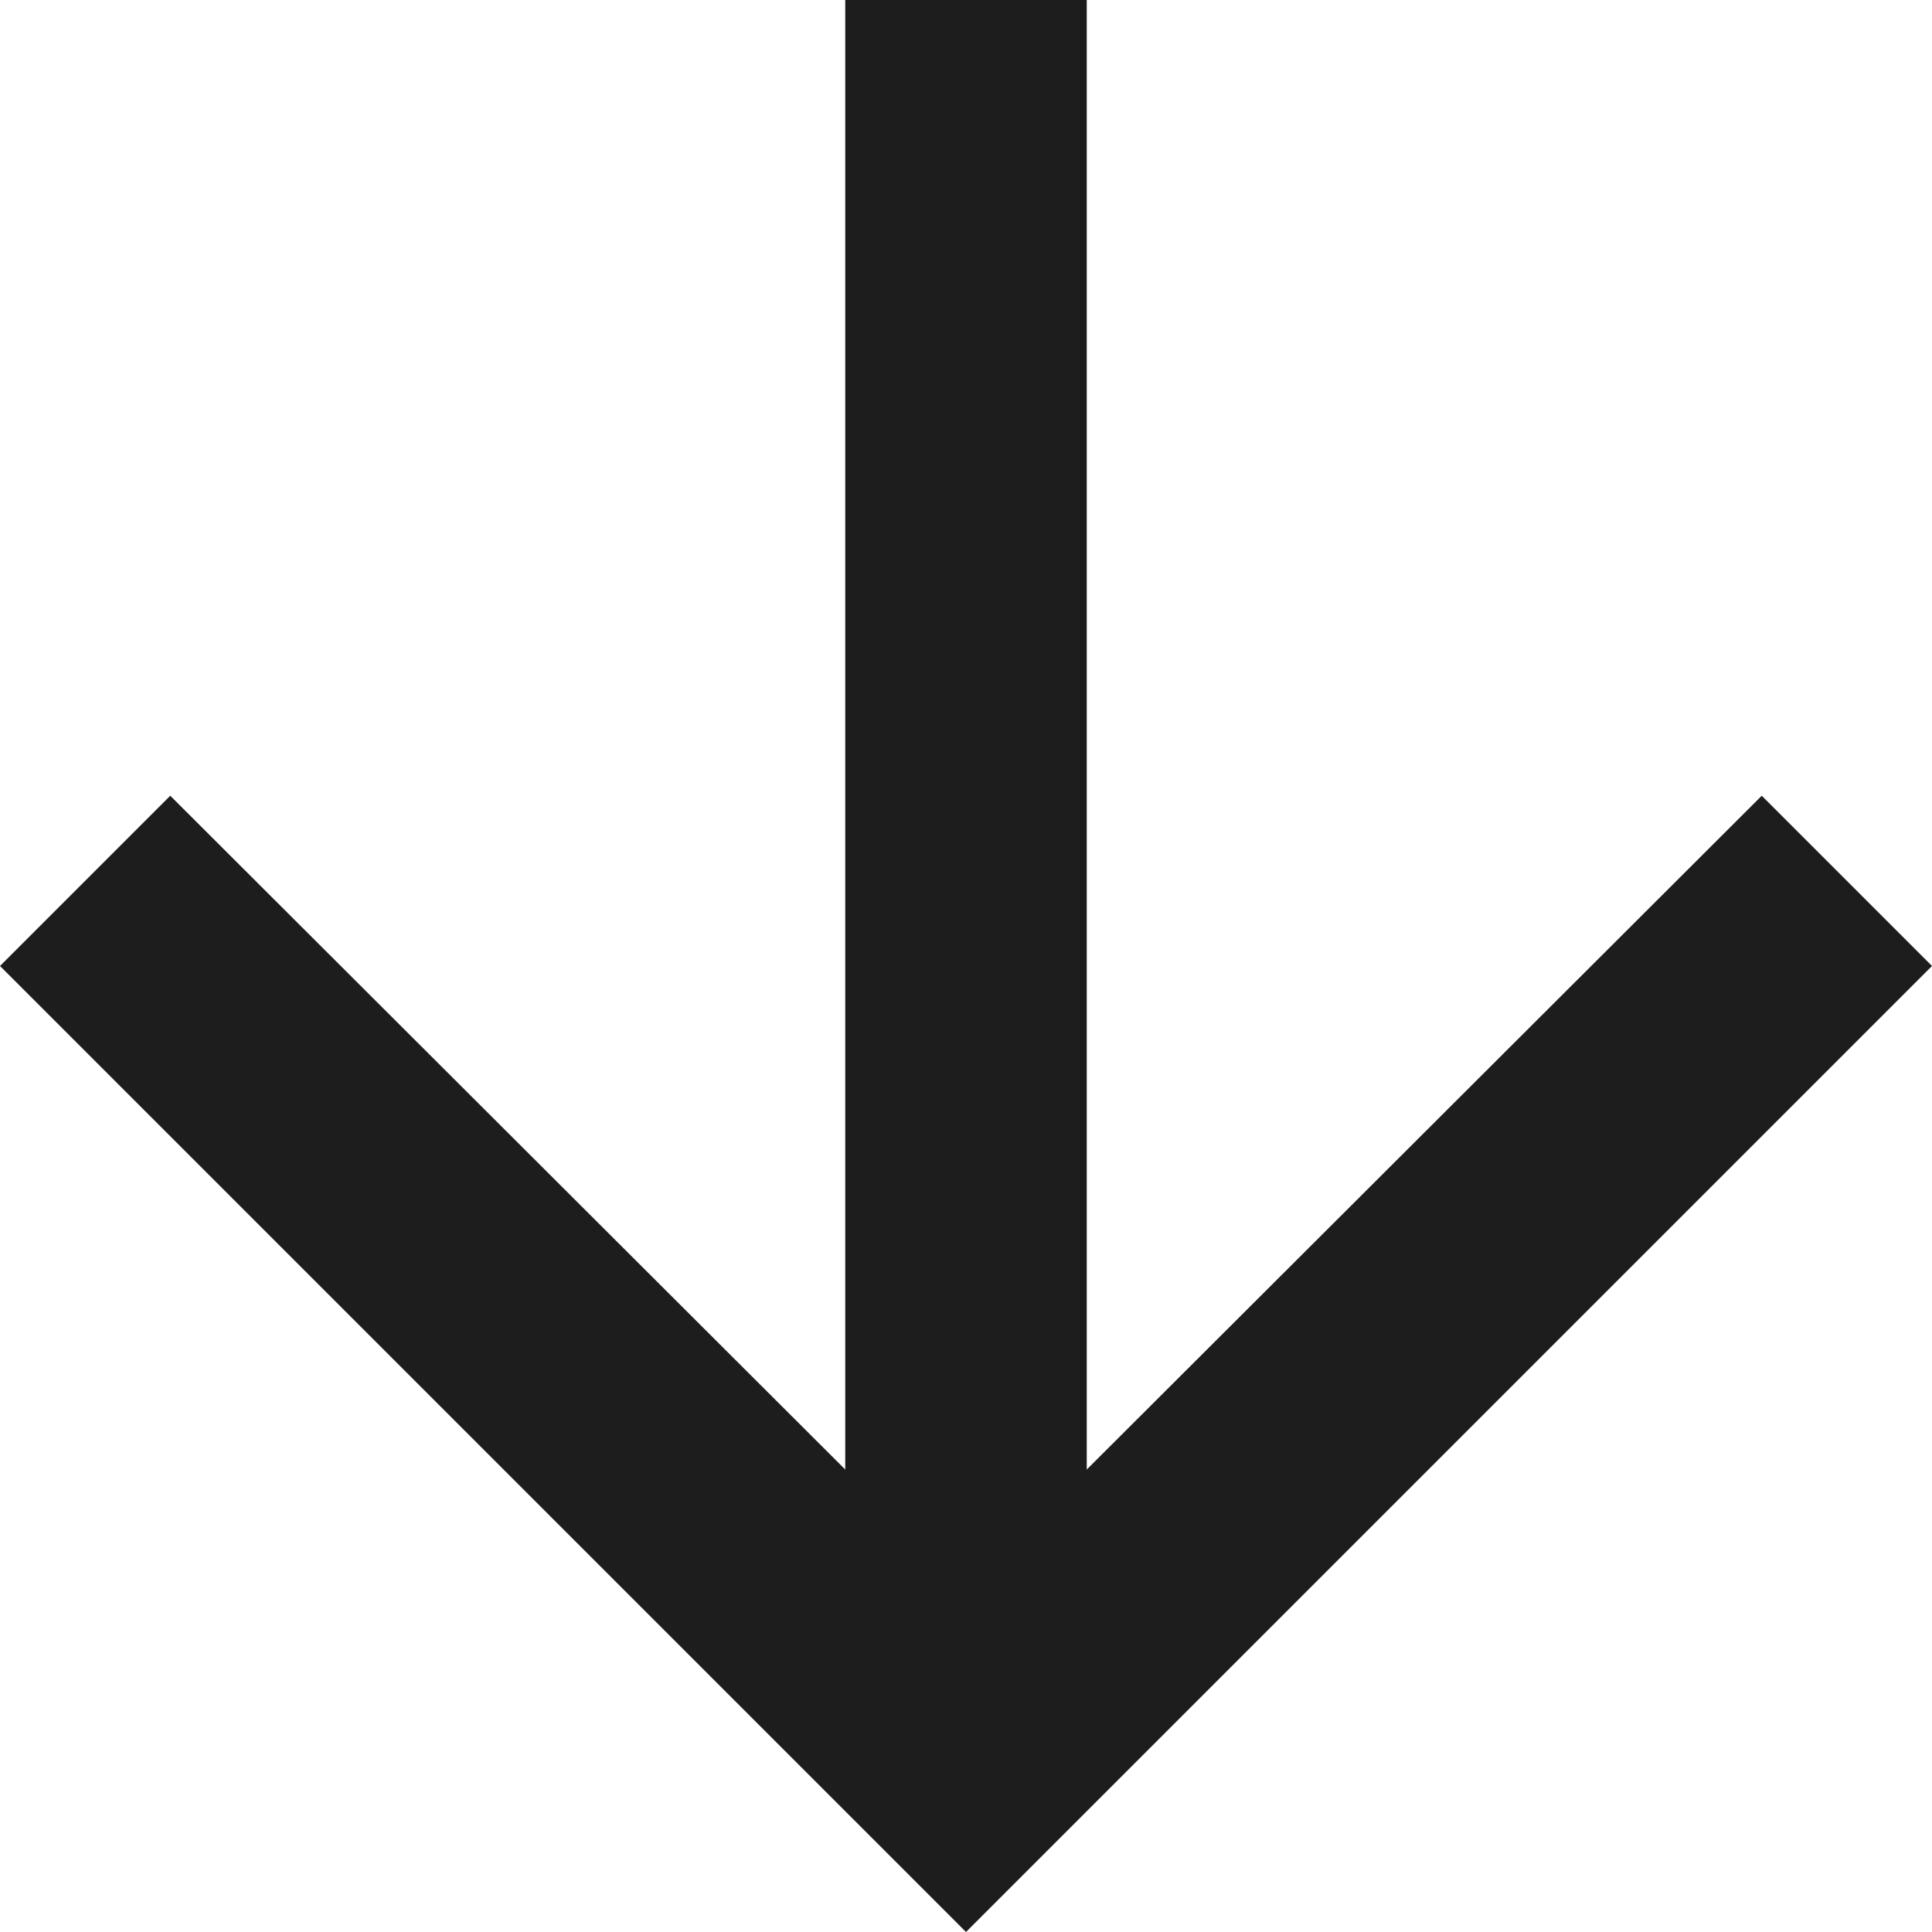
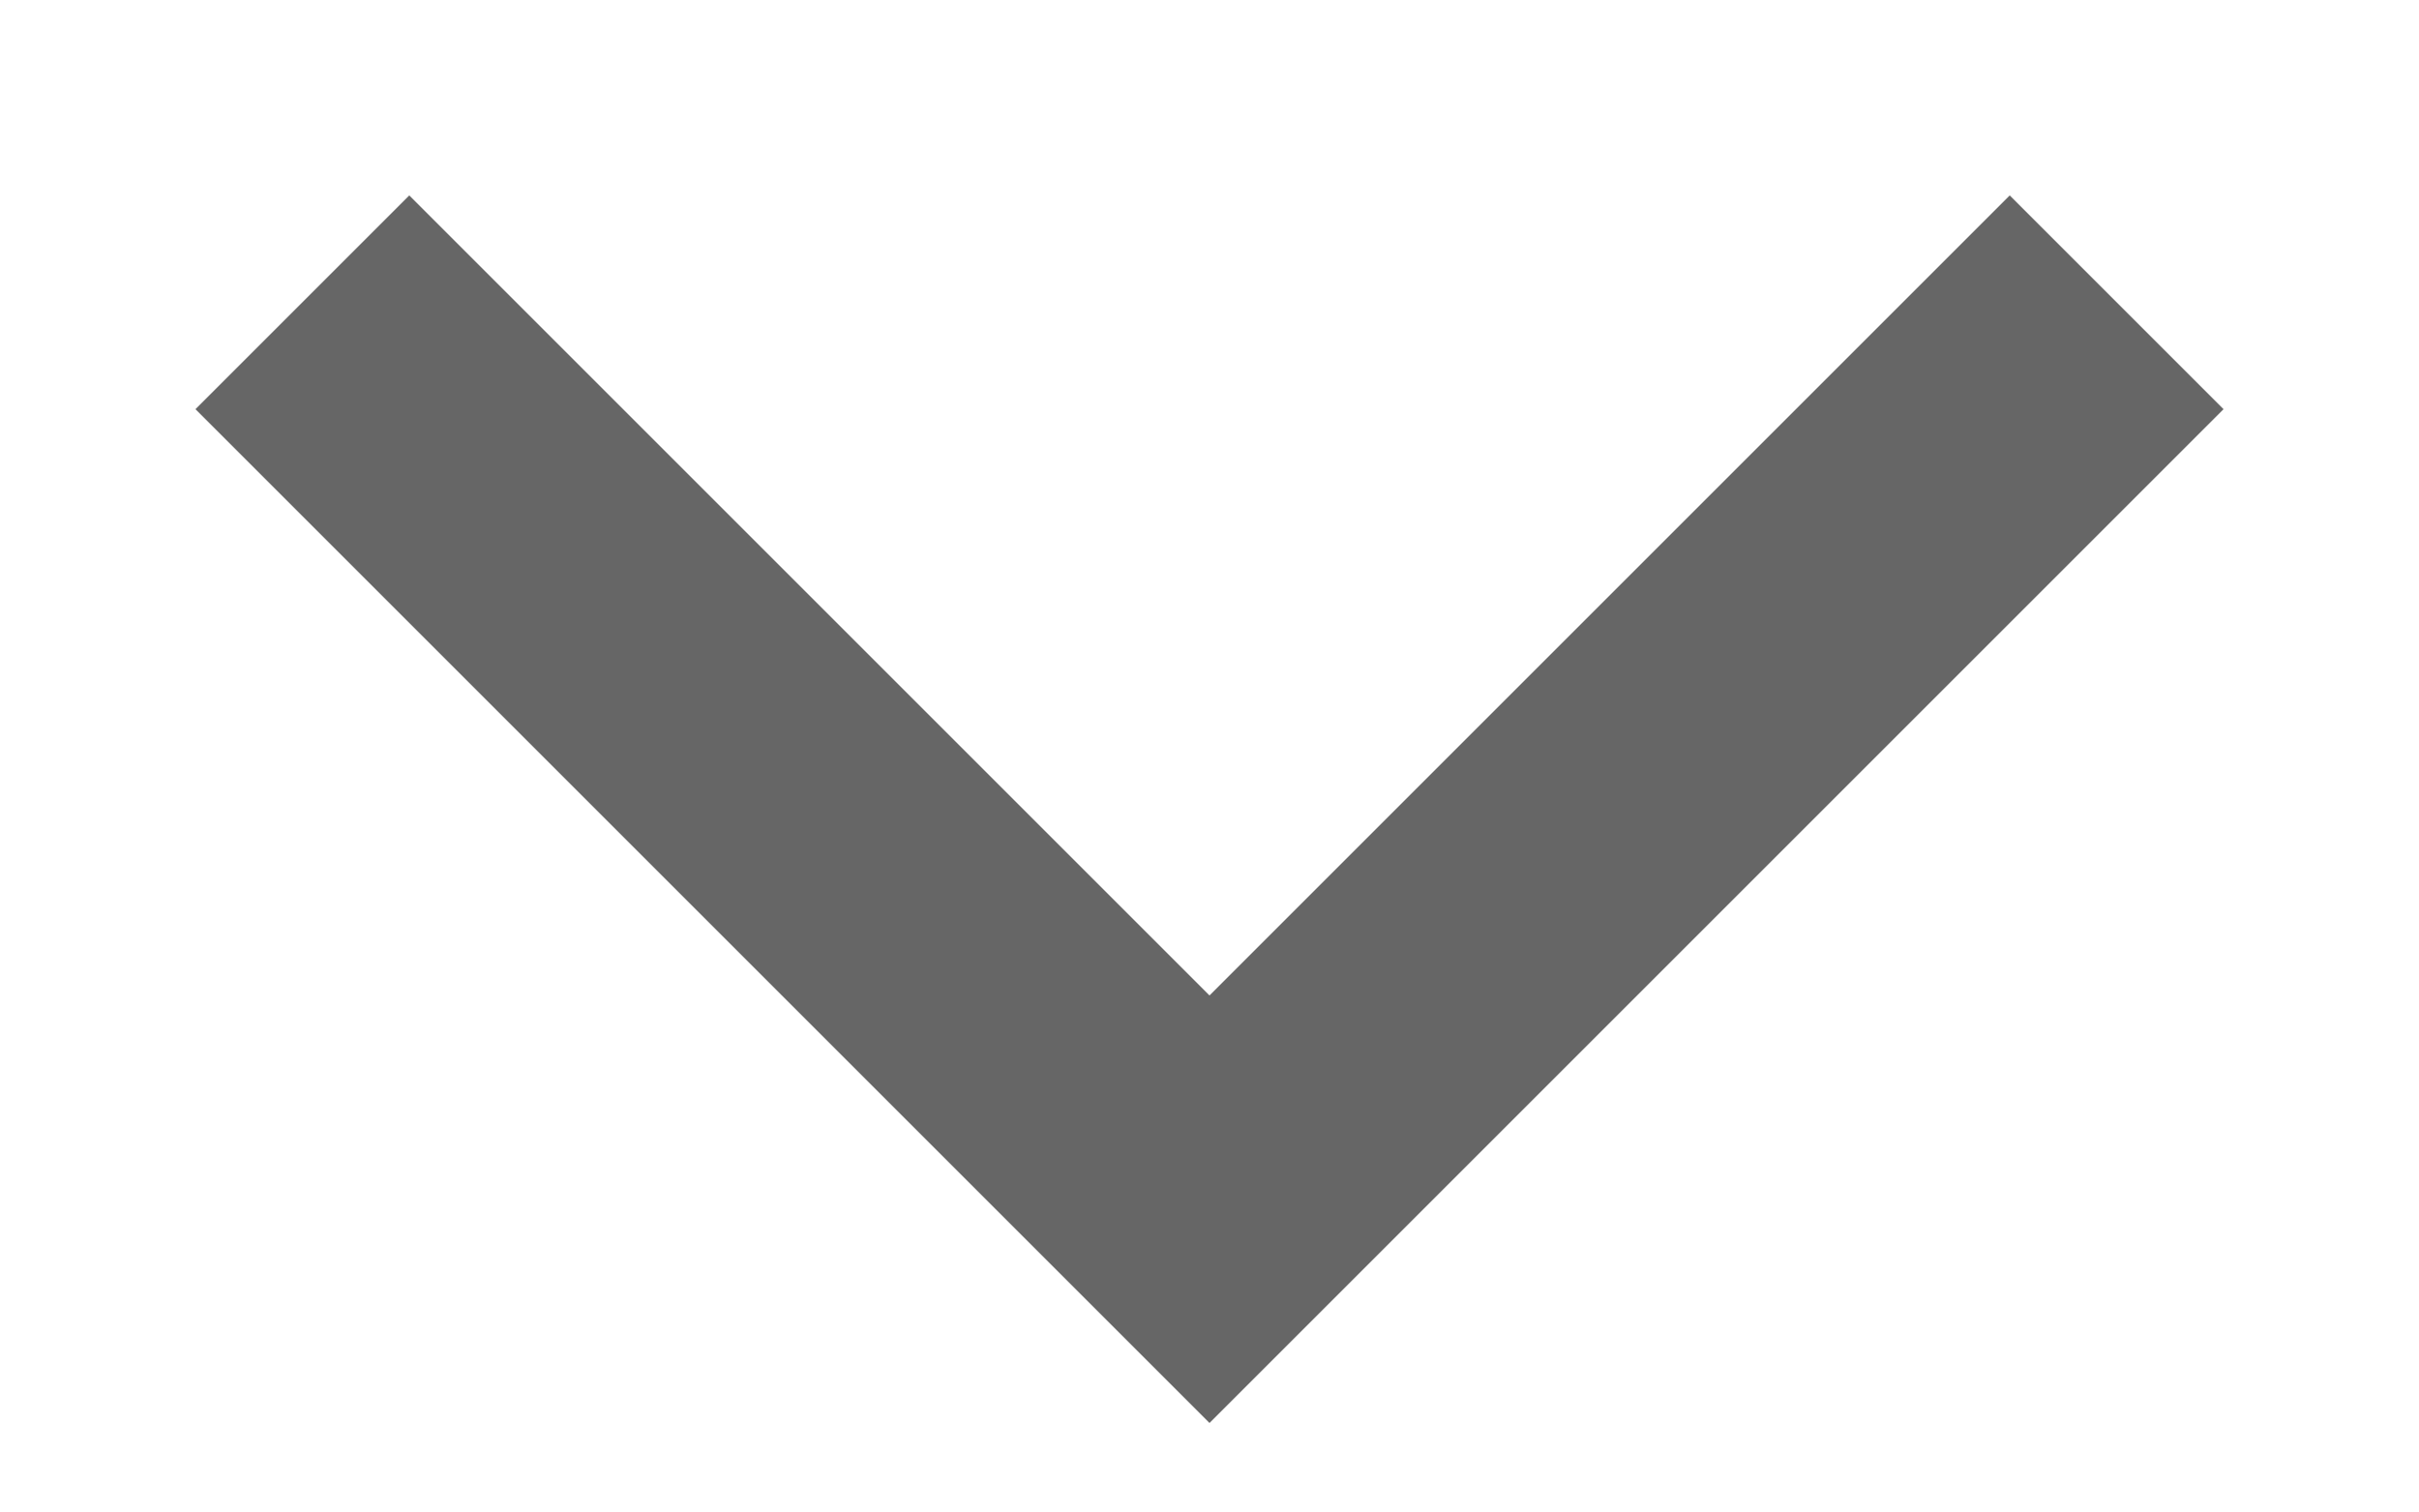
- <svg xmlns="http://www.w3.org/2000/svg" width="16" height="16" viewBox="0 0 16 16" fill="none">
-   <path d="M16 8L14.59 6.59L9 12.17L9 -3.0598e-07L7 -3.93402e-07L7 12.17L1.41 6.59L-3.49691e-07 8L8 16L16 8Z" fill="#1D1D1D" />
+ <svg xmlns="http://www.w3.org/2000/svg" width="8" height="5" viewBox="0 0 8 5" fill="none">
+   <path d="M1 1L4 4L7 1" stroke="#666666" />
</svg>
